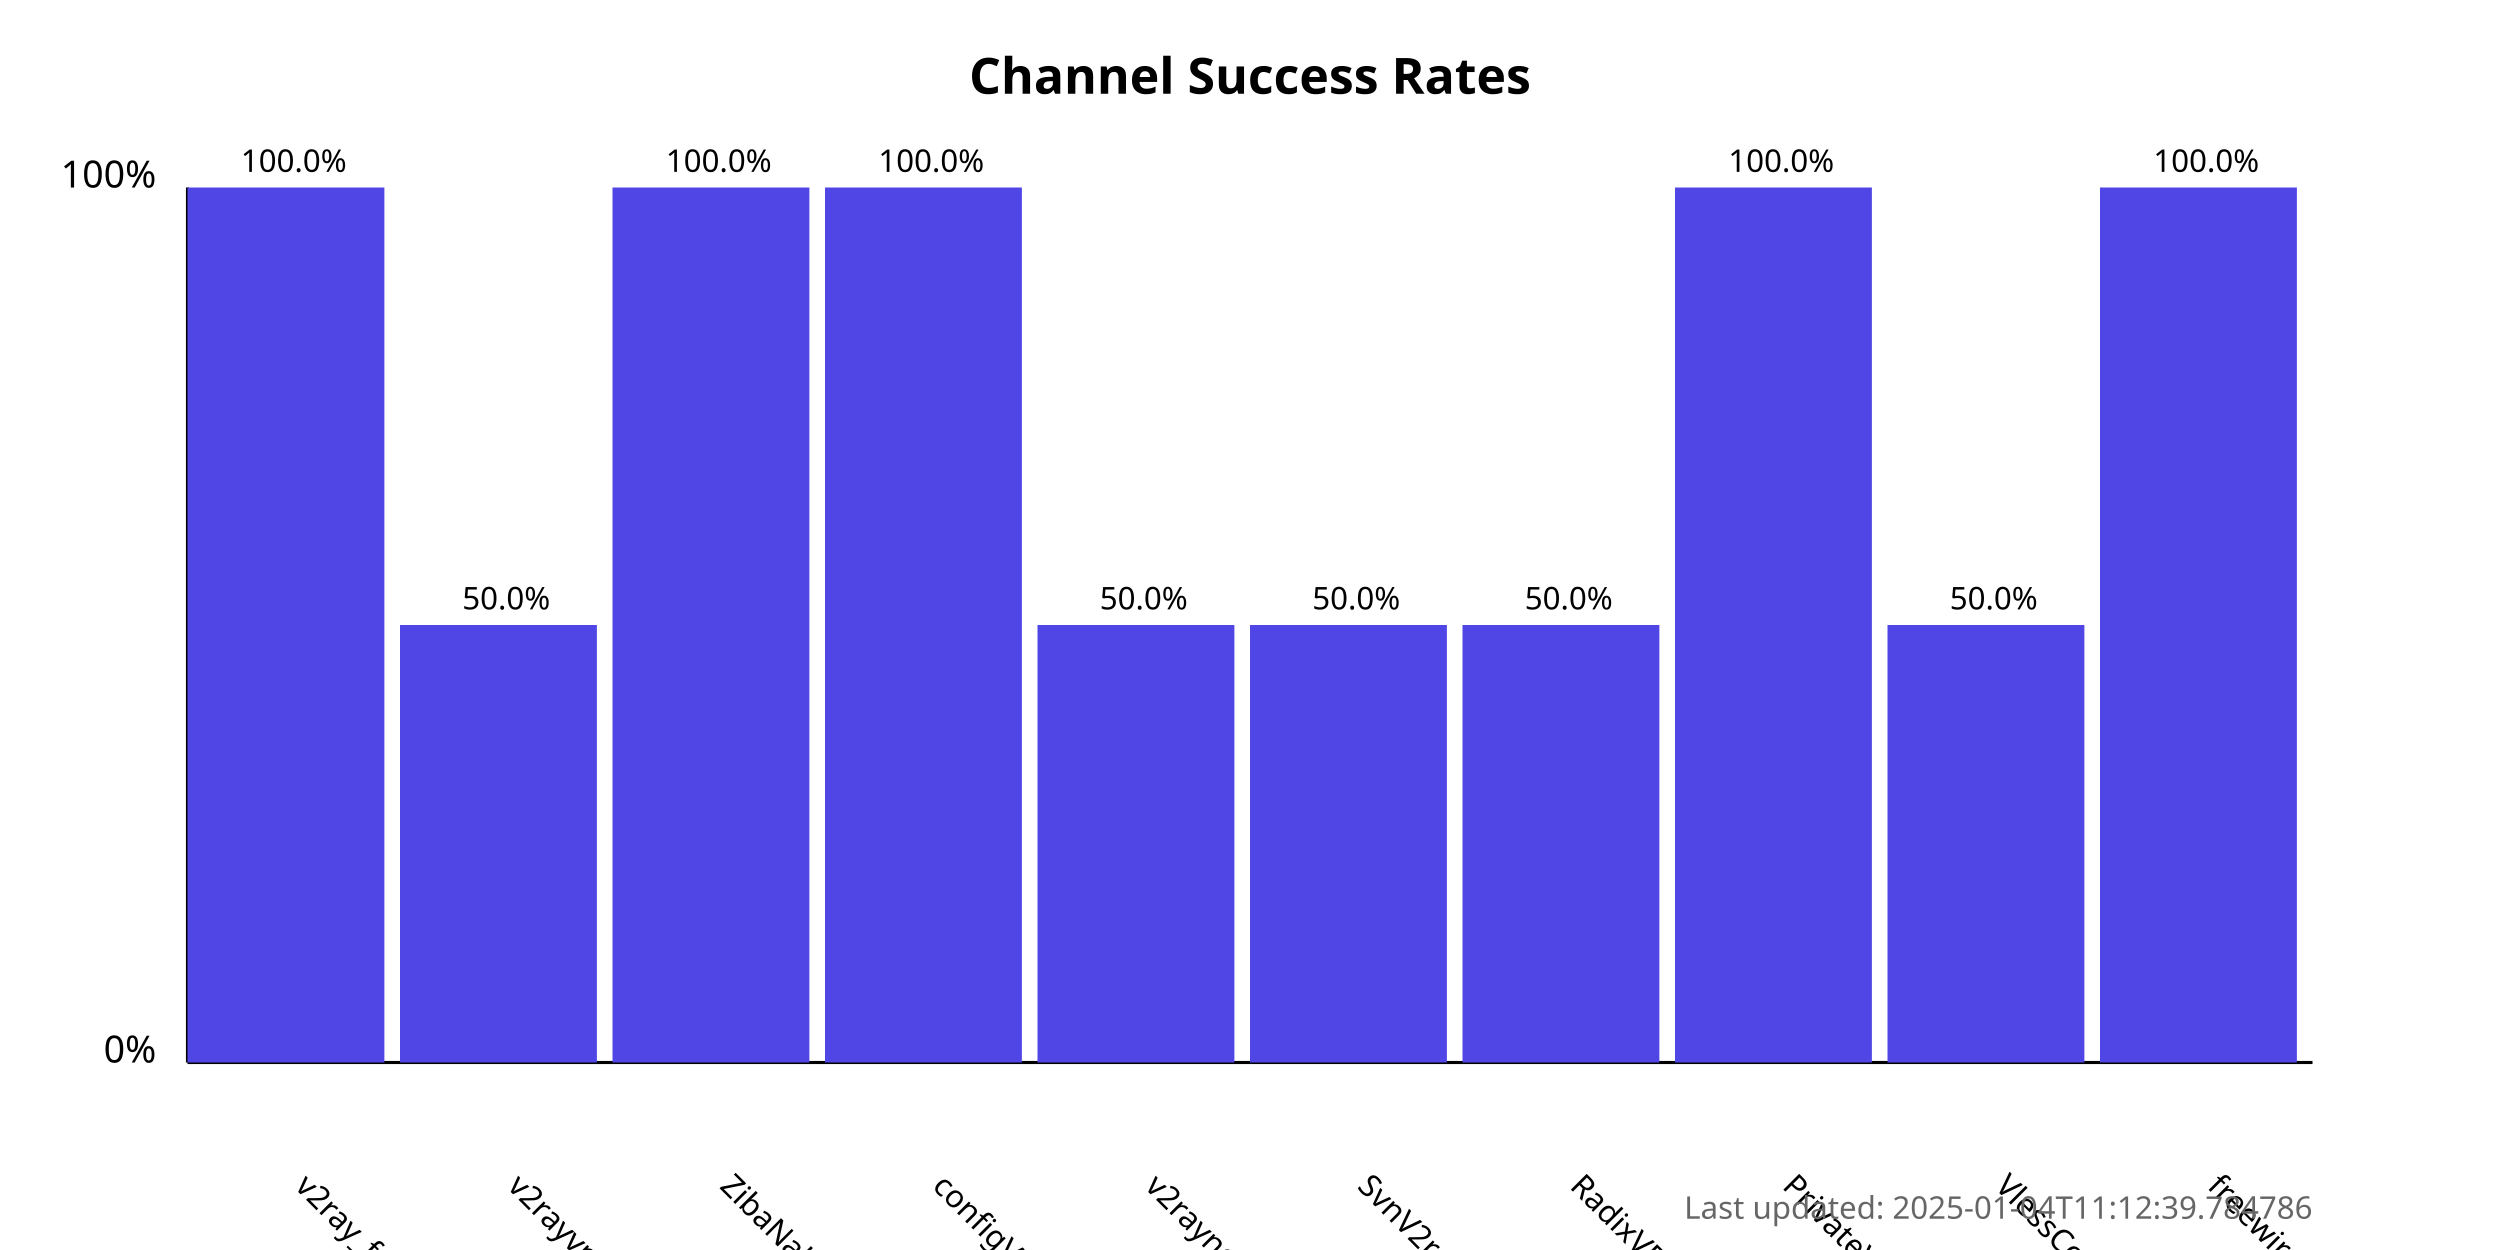
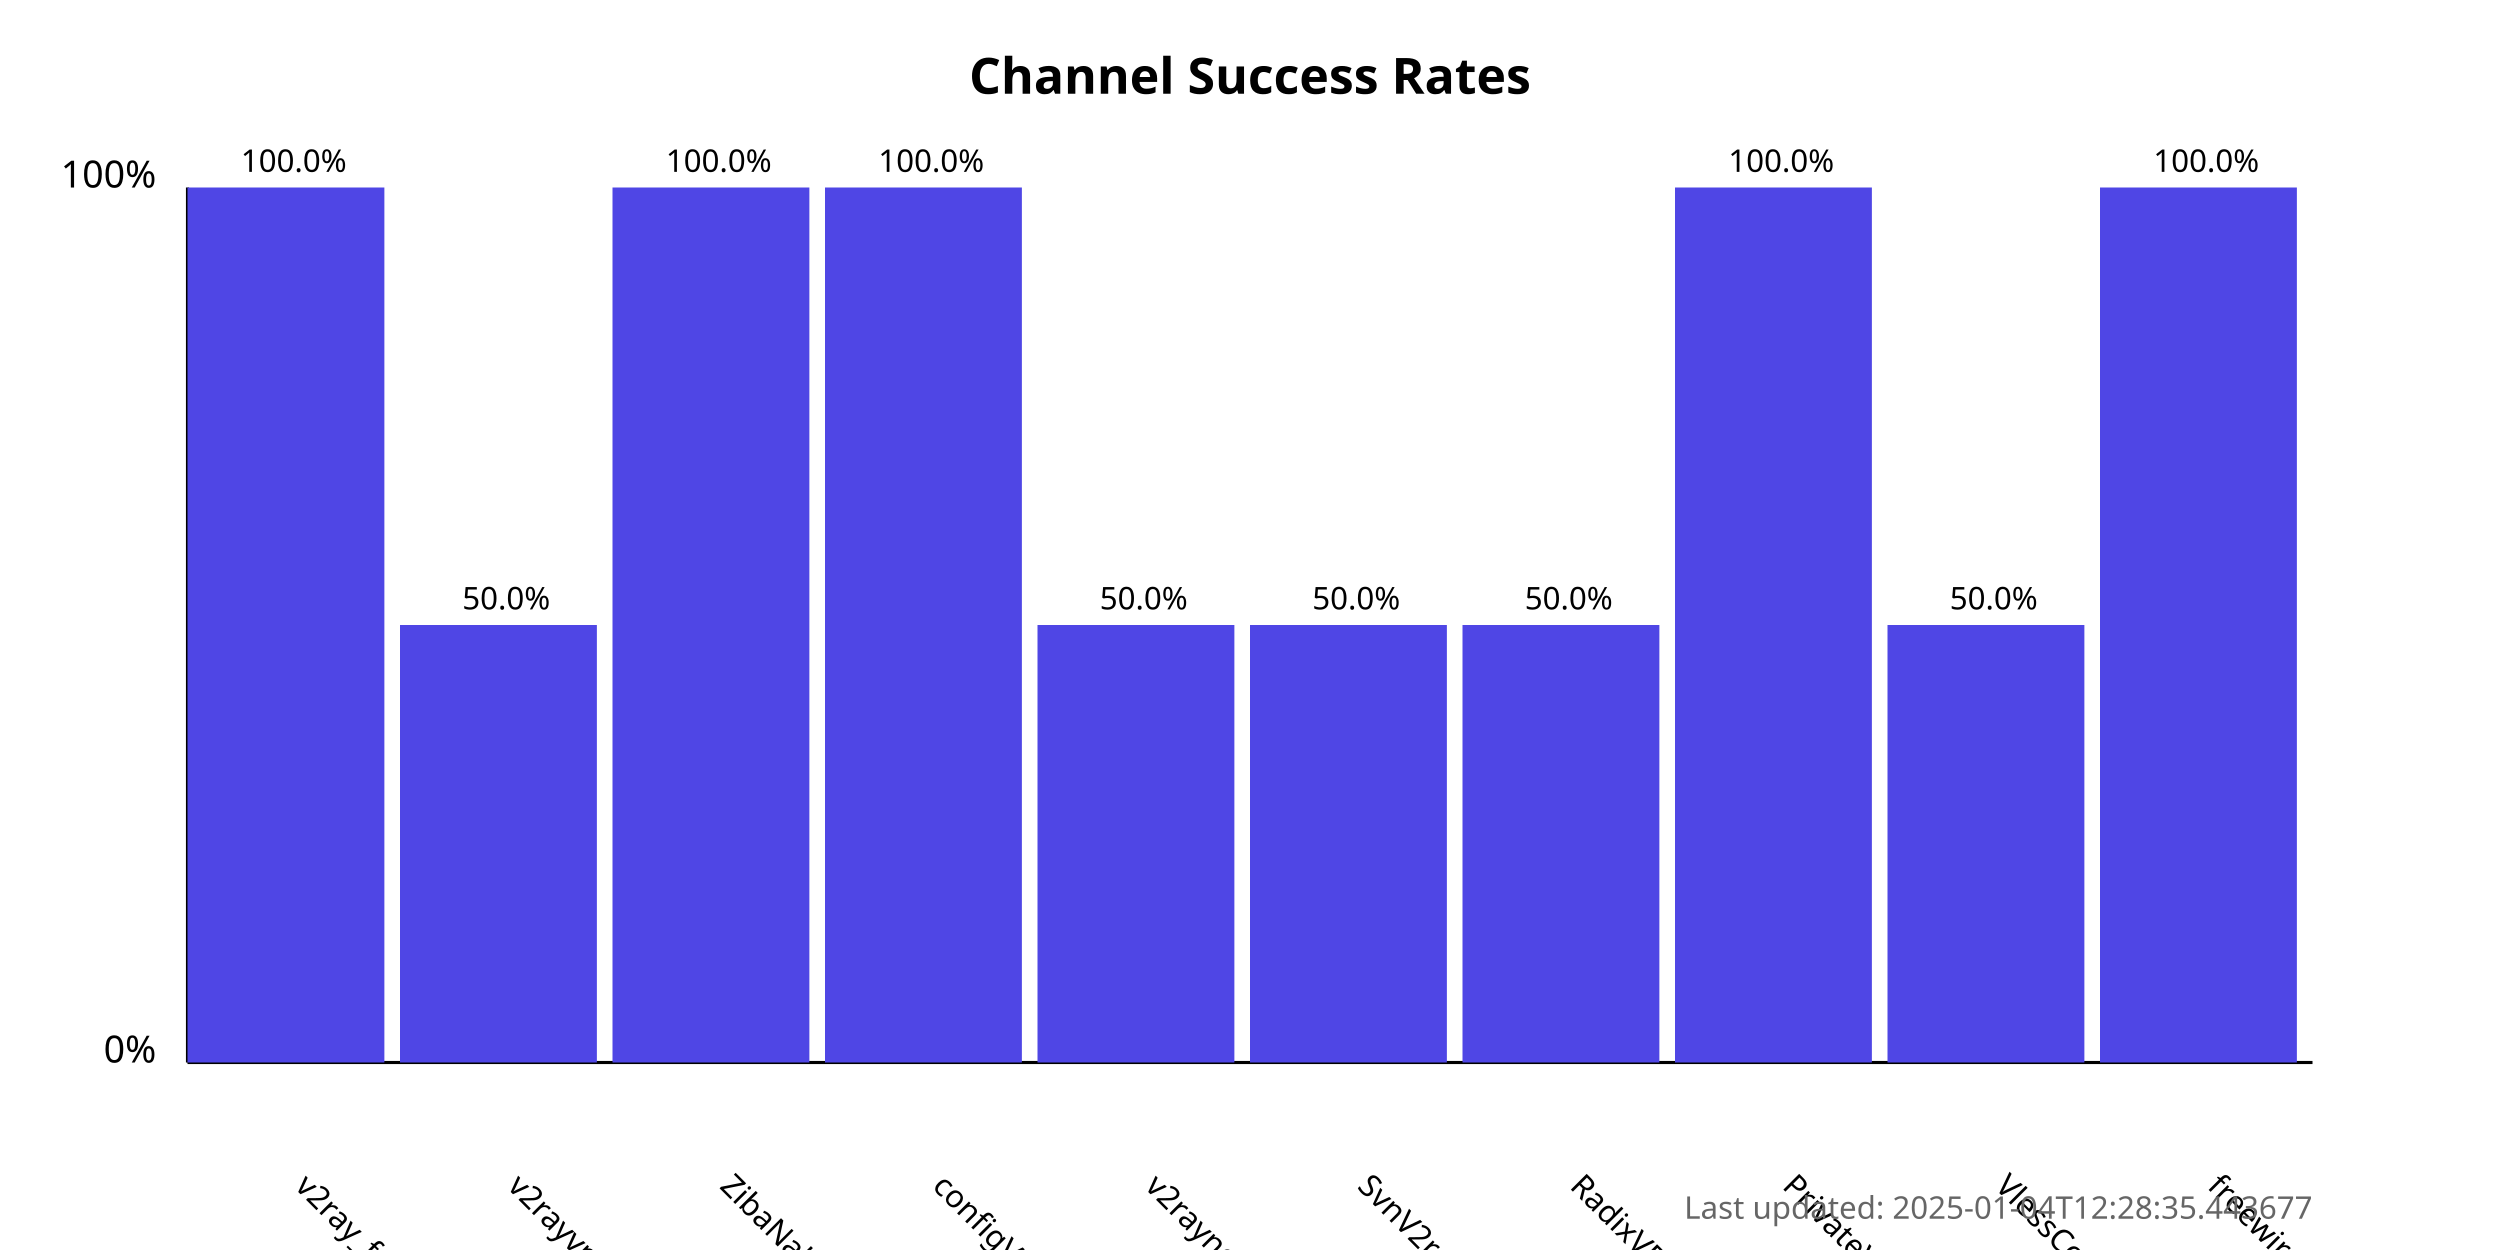
<svg xmlns="http://www.w3.org/2000/svg" width="800" height="400">
  <style>
            .chart-title { font: bold 16px sans-serif; }
            .axis-label { font: 12px sans-serif; }
            .tick-label { font: 10px sans-serif; }
            .bar { fill: #4f46e5; }
            .bar:hover { fill: #6366f1; }
            .timestamp { font: 10px sans-serif; fill: #666; }
        </style>
  <text x="400.0" y="30" text-anchor="middle" class="chart-title">
            Channel Success Rates
        </text>
  <line x1="60" y1="340" x2="60" y2="60" stroke="black" stroke-width="1" />
  <line x1="60" y1="340" x2="740" y2="340" stroke="black" stroke-width="1" />
  <text x="50" y="340" text-anchor="end" class="axis-label">0%</text>
  <text x="50" y="60" text-anchor="end" class="axis-label">100%</text>
  <g>
    <rect x="60" y="60.0" width="63.0" height="280.0" class="bar" />
    <text x="94.0" y="380" transform="rotate(45, 94.0, 380)" text-anchor="start" class="tick-label">
                v2ray_free_conf
            </text>
    <text x="94.0" y="55.0" text-anchor="middle" class="tick-label">
                100.0%
            </text>
  </g>
  <g>
    <rect x="128.0" y="200.0" width="63.0" height="140.0" class="bar" />
    <text x="162.0" y="380" transform="rotate(45, 162.0, 380)" text-anchor="start" class="tick-label">
                v2rayvpno
            </text>
    <text x="162.0" y="195.0" text-anchor="middle" class="tick-label">
                50.0%
            </text>
  </g>
  <g>
    <rect x="196.0" y="60.0" width="63.0" height="280.0" class="bar" />
    <text x="230.0" y="380" transform="rotate(45, 230.0, 380)" text-anchor="start" class="tick-label">
                ZibaNabz
            </text>
    <text x="230.0" y="55.0" text-anchor="middle" class="tick-label">
                100.0%
            </text>
  </g>
  <g>
    <rect x="264.0" y="60.0" width="63.0" height="280.0" class="bar" />
    <text x="298.0" y="380" transform="rotate(45, 298.0, 380)" text-anchor="start" class="tick-label">
                configV2rayForFree
            </text>
    <text x="298.0" y="55.0" text-anchor="middle" class="tick-label">
                100.0%
            </text>
  </g>
  <g>
    <rect x="332.0" y="200.0" width="63.0" height="140.0" class="bar" />
    <text x="366.0" y="380" transform="rotate(45, 366.0, 380)" text-anchor="start" class="tick-label">
                v2rayngvpn
            </text>
    <text x="366.0" y="195.0" text-anchor="middle" class="tick-label">
                50.0%
            </text>
  </g>
  <g>
    <rect x="400.0" y="200.0" width="63.0" height="140.0" class="bar" />
    <text x="434.0" y="380" transform="rotate(45, 434.0, 380)" text-anchor="start" class="tick-label">
                SvnV2ray
            </text>
    <text x="434.0" y="195.0" text-anchor="middle" class="tick-label">
                50.0%
            </text>
  </g>
  <g>
    <rect x="468.0" y="200.0" width="63.0" height="140.0" class="bar" />
    <text x="502.0" y="380" transform="rotate(45, 502.0, 380)" text-anchor="start" class="tick-label">
                RadixVPN
            </text>
    <text x="502.0" y="195.0" text-anchor="middle" class="tick-label">
                50.0%
            </text>
  </g>
  <g>
    <rect x="536.0" y="60.0" width="63.0" height="280.0" class="bar" />
    <text x="570.0" y="380" transform="rotate(45, 570.0, 380)" text-anchor="start" class="tick-label">
                PrivateVPNs
            </text>
    <text x="570.0" y="55.0" text-anchor="middle" class="tick-label">
                100.0%
            </text>
  </g>
  <g>
    <rect x="604.0" y="200.0" width="63.0" height="140.0" class="bar" />
    <text x="638.0" y="380" transform="rotate(45, 638.0, 380)" text-anchor="start" class="tick-label">
                VlessConfig
            </text>
    <text x="638.0" y="195.0" text-anchor="middle" class="tick-label">
                50.0%
            </text>
  </g>
  <g>
    <rect x="672.0" y="60.0" width="63.0" height="280.0" class="bar" />
    <text x="706.0" y="380" transform="rotate(45, 706.0, 380)" text-anchor="start" class="tick-label">
                freewireguard
            </text>
    <text x="706.0" y="55.0" text-anchor="middle" class="tick-label">
                100.0%
            </text>
  </g>
  <text x="740" y="390" text-anchor="end" class="timestamp">
-             Last updated: 2025-01-04T11:12:39.784786
+             Last updated: 2025-01-04T12:28:35.443677
        </text>
</svg>
